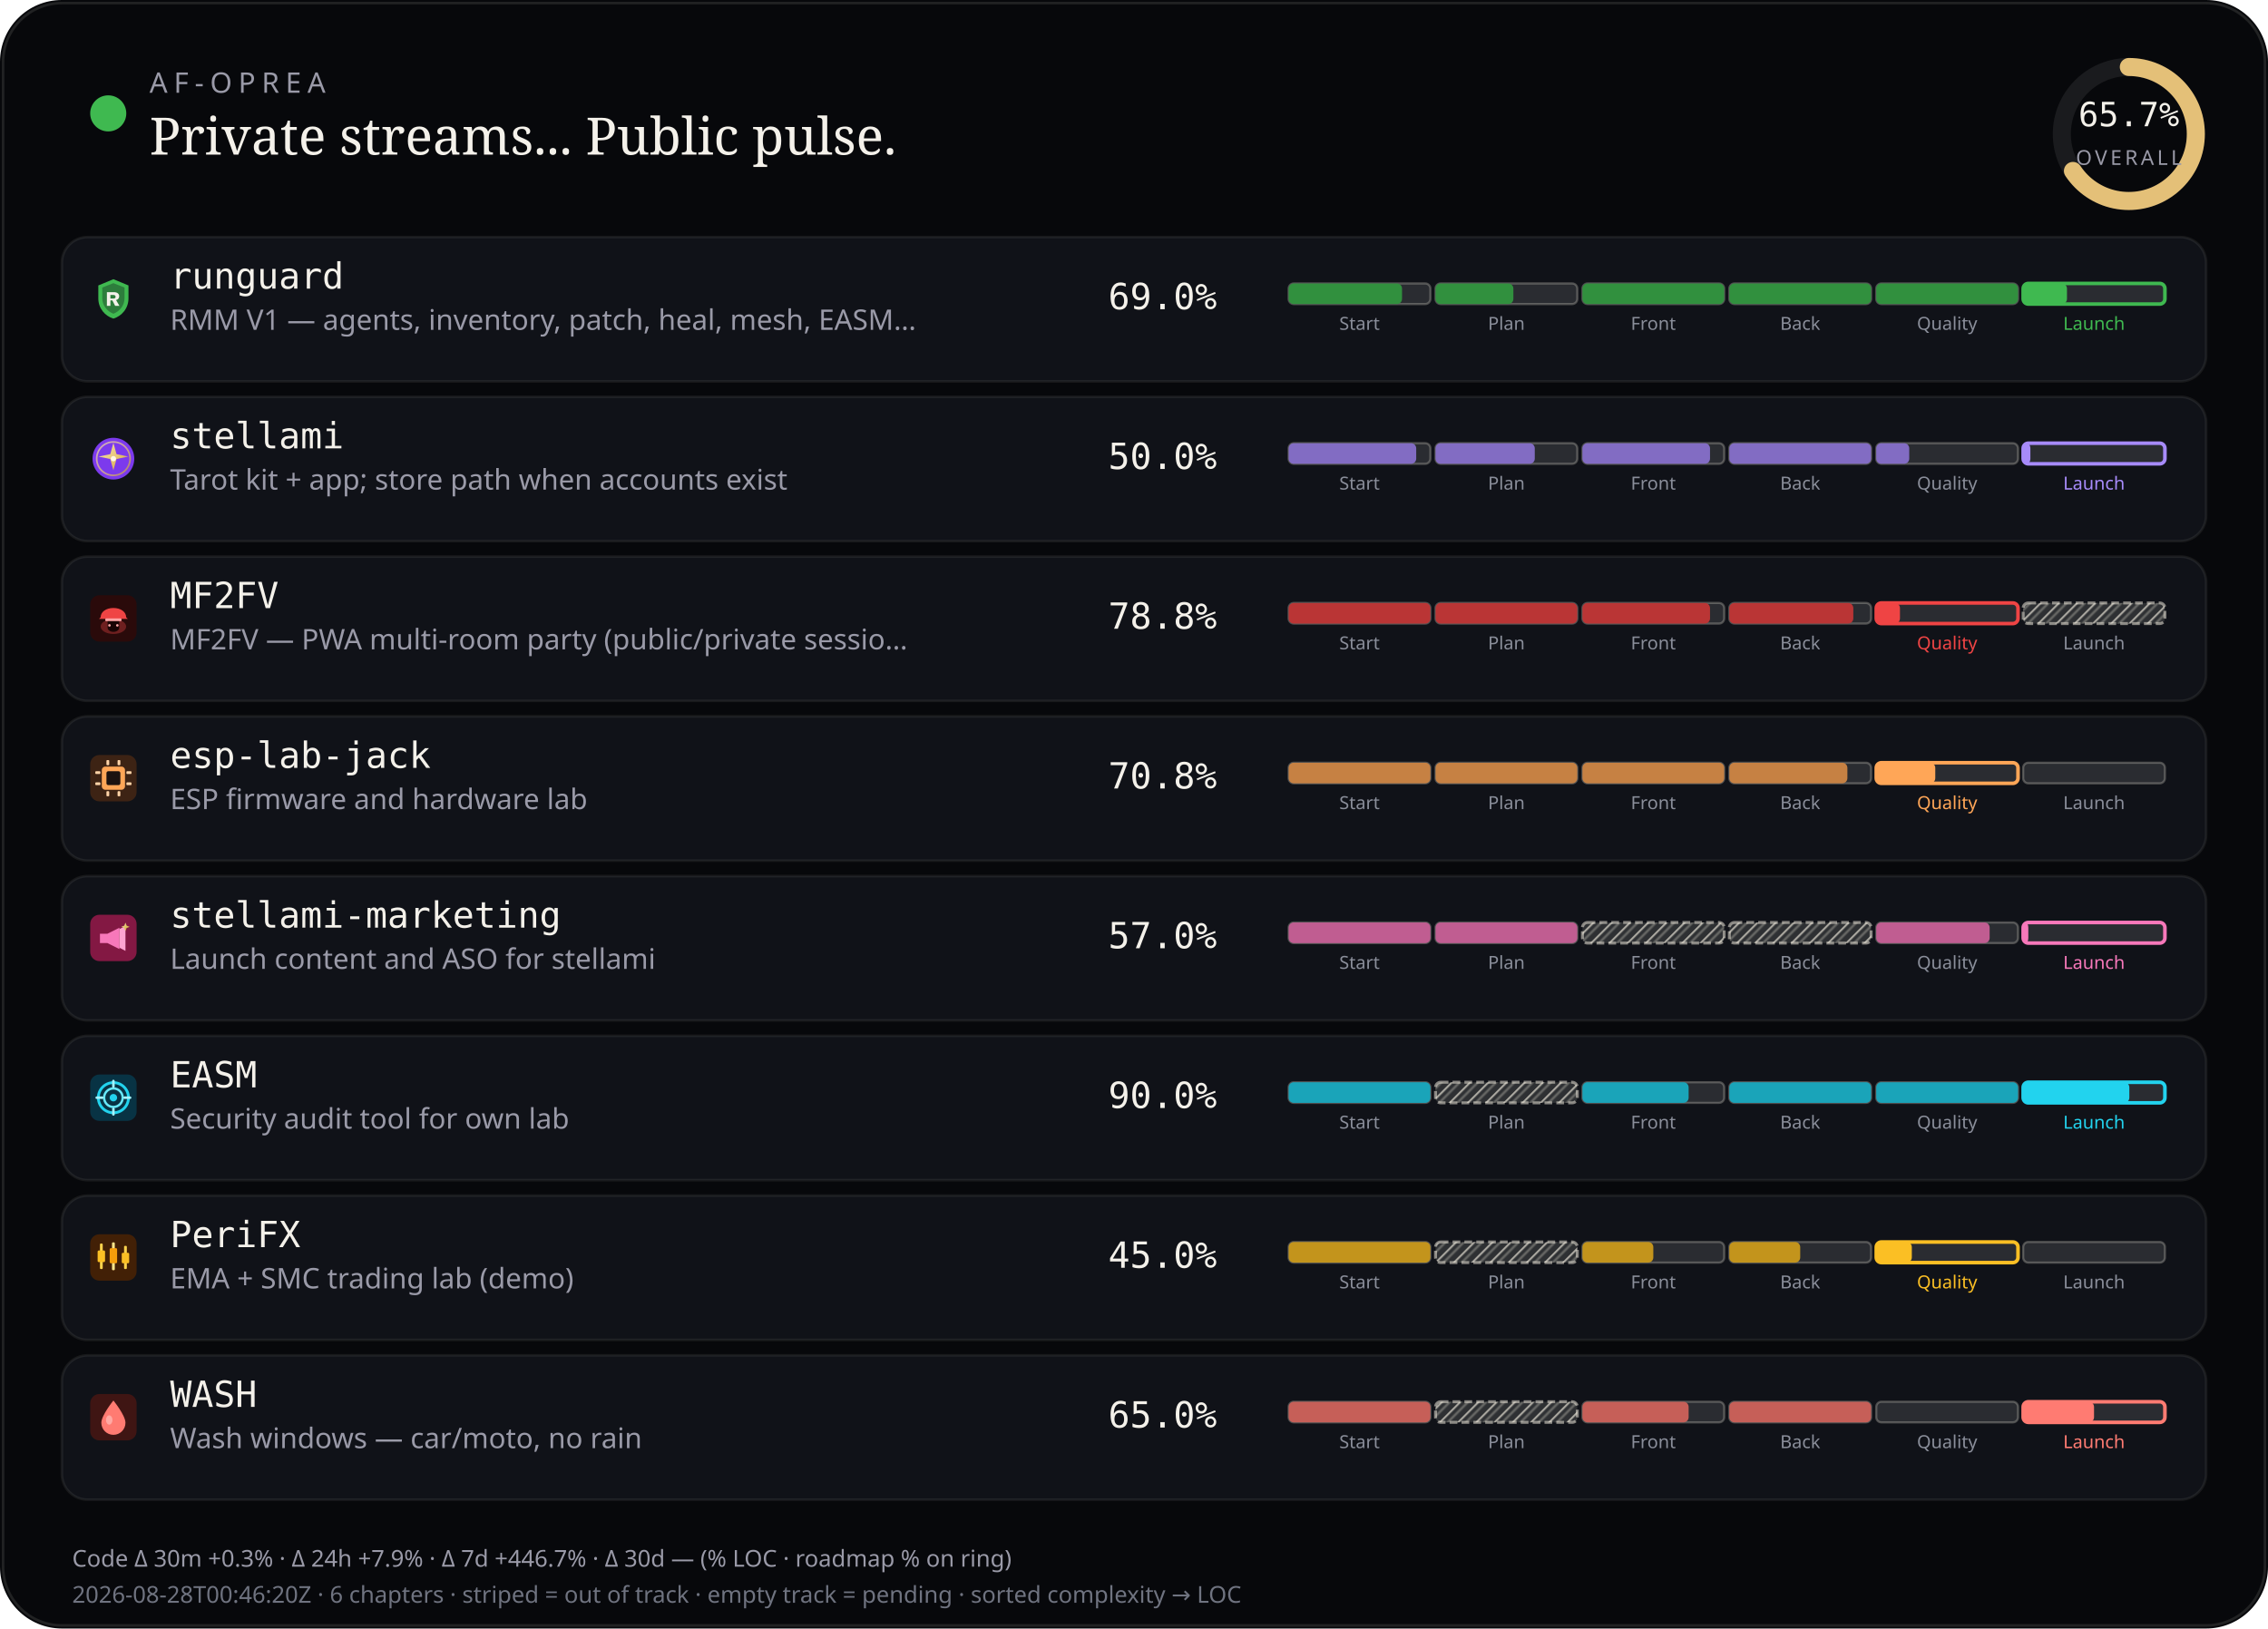
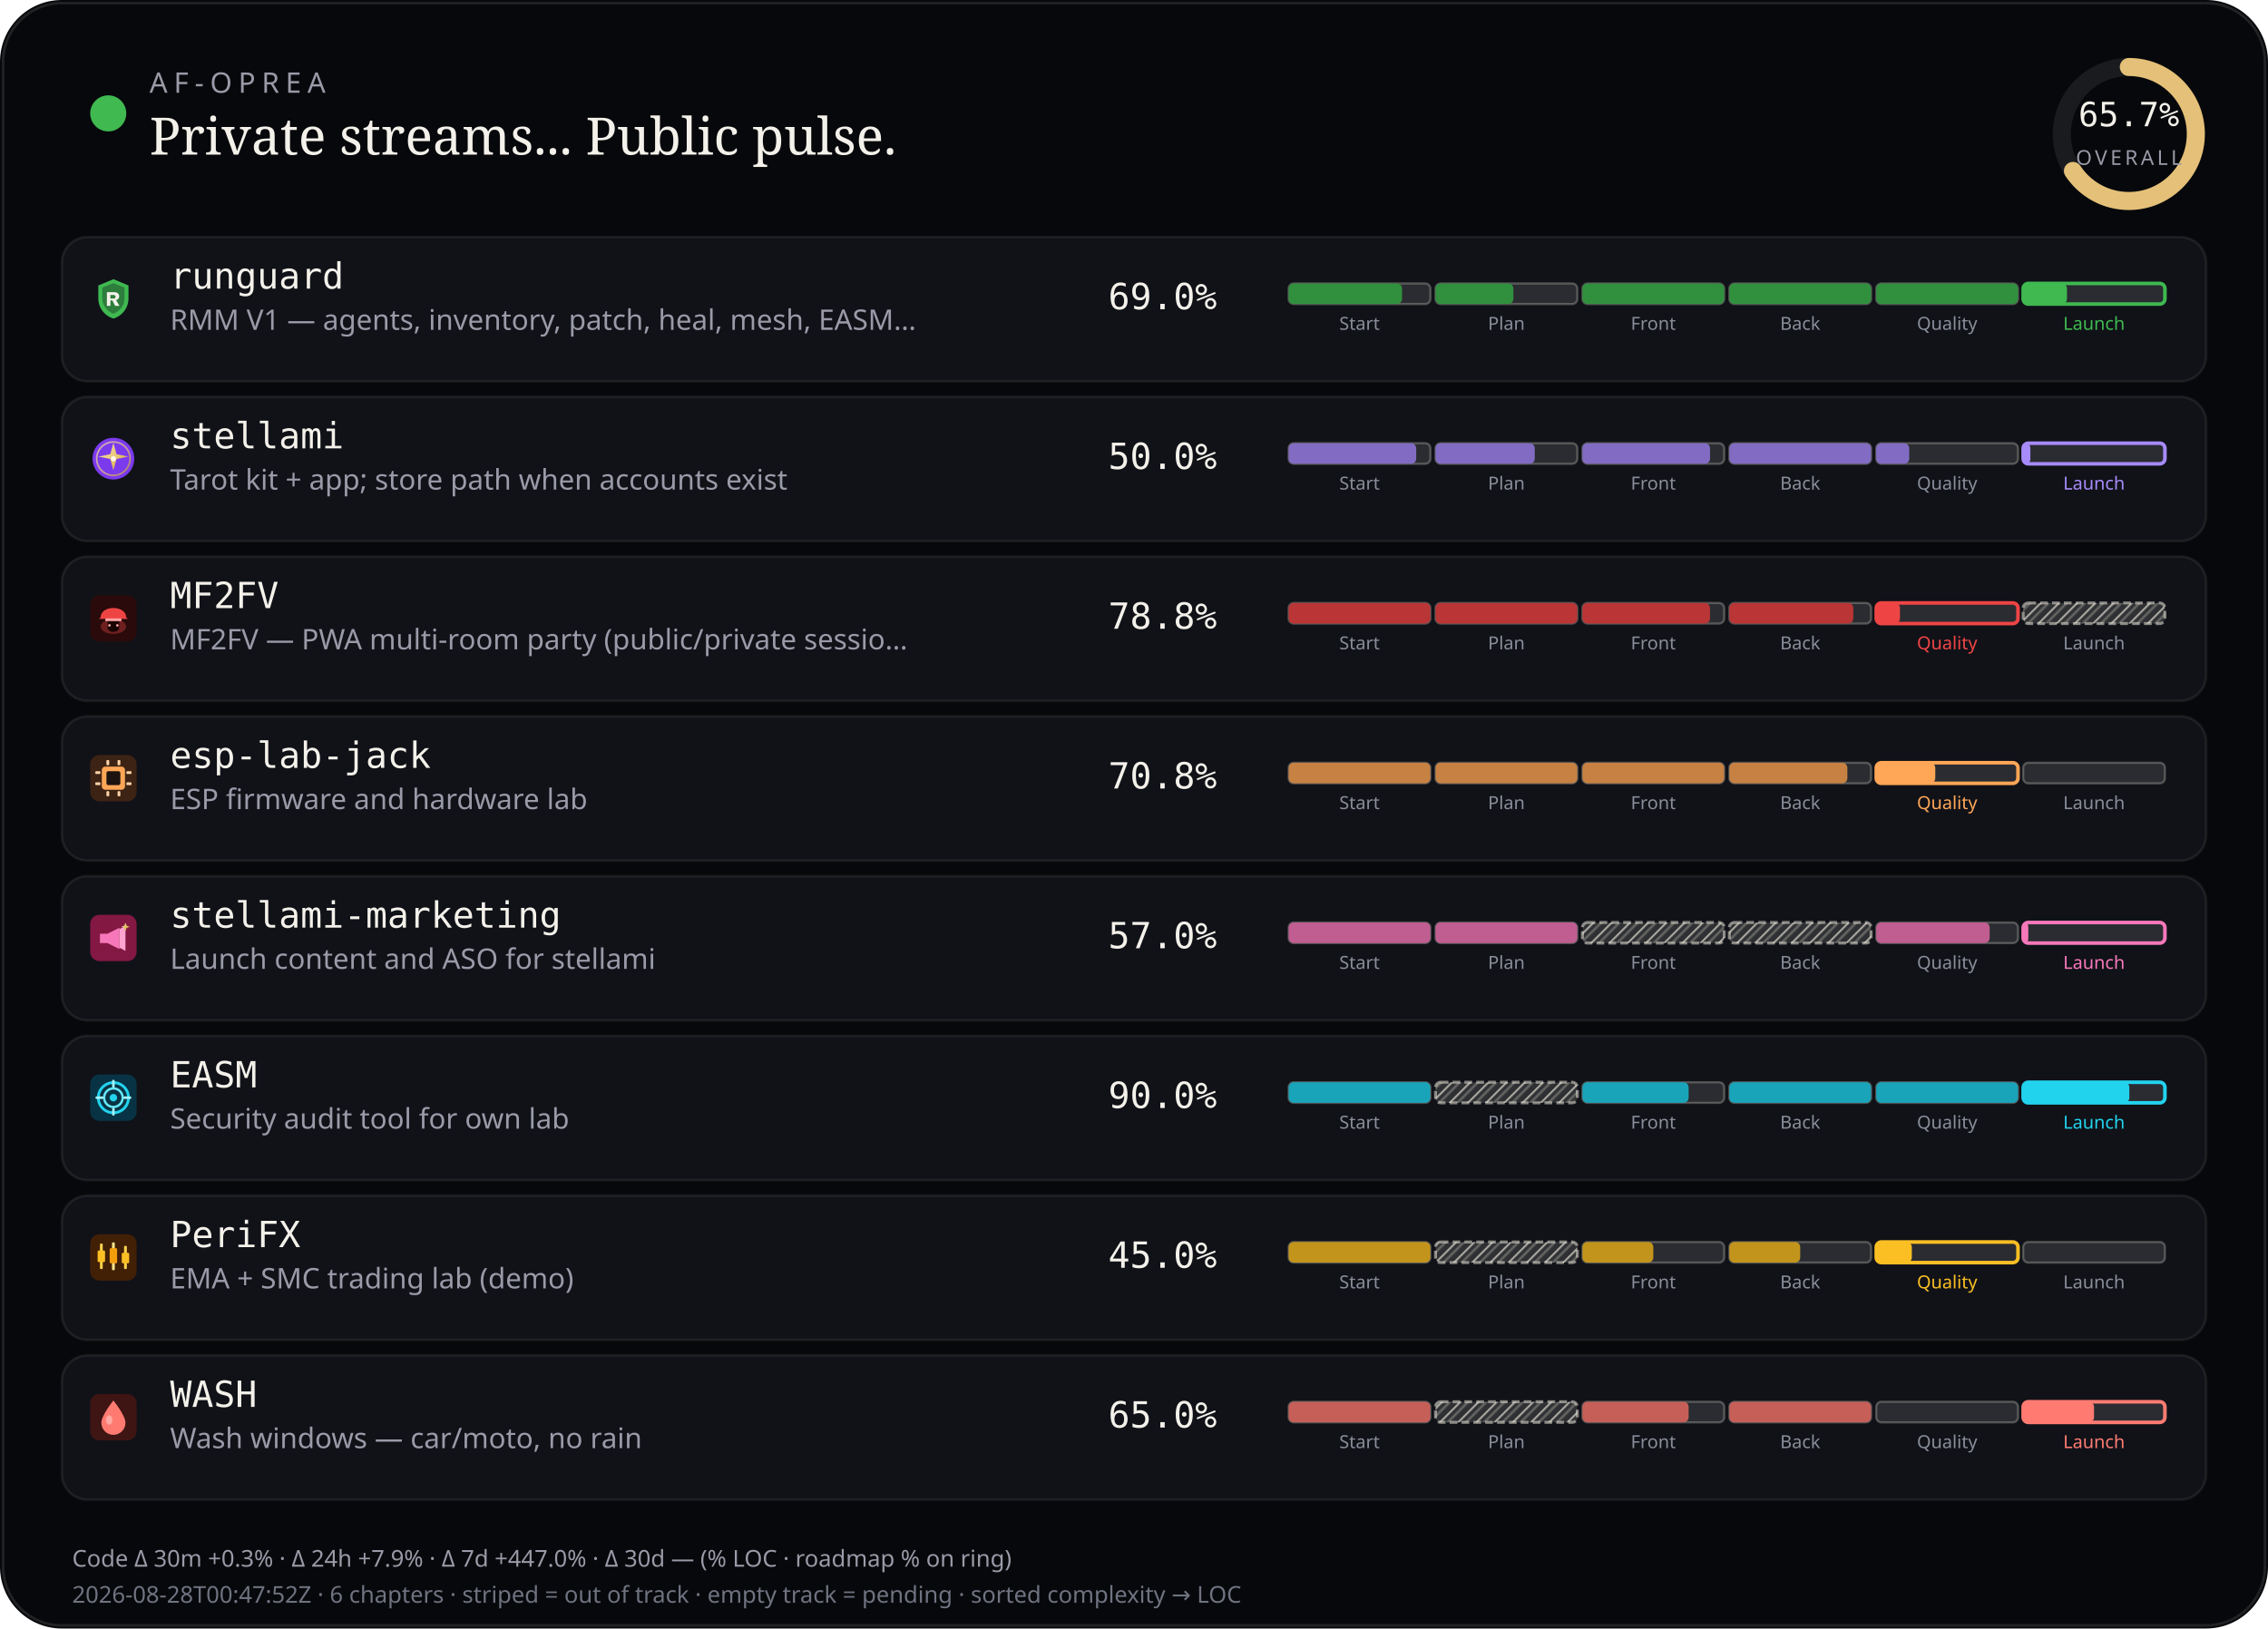
<svg xmlns="http://www.w3.org/2000/svg" viewBox="0 0 880 632" width="880" height="632" role="img" aria-label="AF-Oprea public work pulse">
  <defs>
    <pattern id="chSkip" width="5" height="5" patternUnits="userSpaceOnUse" patternTransform="rotate(45)">
      <line x1="0" y1="0" x2="0" y2="5" stroke="rgba(232,228,214,0.62)" stroke-width="1.6" />
      <line x1="2.5" y1="0" x2="2.5" y2="5" stroke="rgba(232,228,214,0.28)" stroke-width="1" />
    </pattern>
  </defs>
  <rect width="880" height="632" rx="24" fill="#07080b" />
  <rect x="1.2" y="1.2" width="877.6" height="629.6" rx="22.8" fill="none" stroke="rgba(232,228,214,0.12)" />
  <circle cx="42" cy="44" r="7" fill="#3fb950" />
  <text x="58" y="36" fill="#9a9aa8" font-size="11" font-family="ui-sans-serif, system-ui, sans-serif" letter-spacing="2.4">AF-OPREA</text>
  <text x="58" y="60" fill="#f4f1ea" font-size="20" font-family="ui-serif, Georgia, serif">Private streams... Public pulse.</text>
  <g transform="translate(790,16)">
    <circle cx="36" cy="36" r="26" fill="none" stroke="rgba(255,255,255,0.08)" stroke-width="7" />
    <circle cx="36" cy="36" r="26" fill="none" stroke="#e4c078" stroke-width="7" stroke-linecap="round" stroke-dasharray="163.36" stroke-dashoffset="56.03" transform="rotate(-90 36 36)" />
    <text x="36" y="33" text-anchor="middle" fill="#f4f1ea" font-size="13" font-family="ui-monospace, monospace">65.7%</text>
    <text x="36" y="48" text-anchor="middle" fill="#9a9aa8" font-size="8" font-family="ui-sans-serif, system-ui, sans-serif" letter-spacing="1.2">OVERALL</text>
  </g>
  <rect x="24" y="92" width="832" height="56" rx="10" fill="#101218" stroke="rgba(232,228,214,0.08)" />
  <g id="stream_logo_runguard" class="stream_logo" data-stream="runguard" transform="translate(35.0,107.0) scale(0.9)" opacity="1.0">
    <path fill="#3fb950" d="M10 1.5 L16.5 4.2 V9.8 C16.5 14.1 13.6 17.4 10 18.5 C6.4 17.4 3.5 14.1 3.5 9.8 V4.2 Z" />
    <path fill="#0d1117" fill-opacity=".35" d="M10 3.2 L14.8 5.1 V9.7 C14.8 12.9 12.6 15.4 10 16.4 C7.4 15.4 5.2 12.9 5.2 9.7 V5.1 Z" />
    <path fill="#f4f1ea" d="M7.2 7.1h3.1c1.35 0 2.2.7 2.2 1.75 0 .85-.5 1.45-1.35 1.65L12.6 13h-1.85l-1.2-2.35H8.7V13H7.2V7.1zm1.5 1.2v1.55h1.35c.55 0 .9-.28.9-.75s-.35-.8-.9-.8H8.7z" />
  </g>
  <use class="stream_logo" data-stream="runguard" href="#stream_logo_runguard" x="35.0" y="107.0" width="18" height="18" opacity="0" />
  <text x="66" y="112" fill="#f4f1ea" font-size="14" font-family="ui-monospace, SFMono-Regular, monospace">runguard</text>
  <text x="66" y="128" fill="#9a9aa8" font-size="11" font-family="ui-sans-serif, system-ui, sans-serif">RMM V1 — agents, inventory, patch, heal, mesh, EASM…</text>
  <text x="430" y="120" fill="#f4f1ea" font-size="14" font-family="ui-monospace, SFMono-Regular, monospace">69.0%</text>
  <rect x="500.0" y="110.0" width="55.0" height="8.0" rx="2" fill="rgba(255,255,255,0.11)" stroke="rgba(232,228,214,0.28)" stroke-width="0.85" />
  <rect x="500.0" y="110.0" width="44.0" height="8.0" rx="2" fill="#31903e" />
  <text x="527.5" y="128.0" text-anchor="middle" fill="#8a8e9a" font-size="7" font-family="ui-sans-serif, system-ui, sans-serif">Start</text>
  <rect x="557.0" y="110.0" width="55.0" height="8.0" rx="2" fill="rgba(255,255,255,0.11)" stroke="rgba(232,228,214,0.28)" stroke-width="0.85" />
  <rect x="557.0" y="110.0" width="30.2" height="8.0" rx="2" fill="#31903e" />
  <text x="584.5" y="128.0" text-anchor="middle" fill="#8a8e9a" font-size="7" font-family="ui-sans-serif, system-ui, sans-serif">Plan</text>
  <rect x="614.0" y="110.0" width="55.0" height="8.0" rx="2" fill="rgba(255,255,255,0.11)" stroke="rgba(232,228,214,0.28)" stroke-width="0.85" />
  <rect x="614.0" y="110.0" width="55.0" height="8.0" rx="2" fill="#31903e" />
  <text x="641.5" y="128.0" text-anchor="middle" fill="#8a8e9a" font-size="7" font-family="ui-sans-serif, system-ui, sans-serif">Front</text>
  <rect x="671.0" y="110.0" width="55.0" height="8.0" rx="2" fill="rgba(255,255,255,0.11)" stroke="rgba(232,228,214,0.28)" stroke-width="0.85" />
  <rect x="671.0" y="110.0" width="55.0" height="8.0" rx="2" fill="#31903e" />
  <text x="698.5" y="128.0" text-anchor="middle" fill="#8a8e9a" font-size="7" font-family="ui-sans-serif, system-ui, sans-serif">Back</text>
  <rect x="728.0" y="110.0" width="55.0" height="8.0" rx="2" fill="rgba(255,255,255,0.11)" stroke="rgba(232,228,214,0.28)" stroke-width="0.85" />
  <rect x="728.0" y="110.0" width="55.0" height="8.0" rx="2" fill="#31903e" />
  <text x="755.5" y="128.0" text-anchor="middle" fill="#8a8e9a" font-size="7" font-family="ui-sans-serif, system-ui, sans-serif">Quality</text>
  <rect x="785.0" y="110.0" width="55.0" height="8.0" rx="2" fill="rgba(255,255,255,0.11)" stroke="#3fb950" stroke-width="1.4" />
  <rect x="785.0" y="110.0" width="17.0" height="8.0" rx="2" fill="#3fb950" />
  <text x="812.5" y="128.0" text-anchor="middle" fill="#3fb950" font-size="7" font-family="ui-sans-serif, system-ui, sans-serif">Launch</text>
  <rect x="24" y="154" width="832" height="56" rx="10" fill="#101218" stroke="rgba(232,228,214,0.08)" />
  <g id="stream_logo_stellami" class="stream_logo" data-stream="stellami" transform="translate(35.0,169.0) scale(0.9)" opacity="1.0">
    <defs>
      <linearGradient id="stream_logo_stellami-stellami-gold" x1="0%" y1="0%" x2="100%" y2="100%">
        <stop offset="0%" stop-color="#f5e6a8" />
        <stop offset="55%" stop-color="#e8c57a" />
        <stop offset="100%" stop-color="#c9a227" />
      </linearGradient>
    </defs>
    <circle cx="10" cy="10" r="9" fill="#7c3aed" />
    <circle cx="10" cy="10" r="7.2" fill="none" stroke="url(#stream_logo_stellami-stellami-gold)" stroke-width="0.7" opacity=".7" />
    <path fill="url(#stream_logo_stellami-stellami-gold)" d="M10 3.2 L11.35 8.05 L16.4 9.1 L11.35 10.15 L10 15 L8.65 10.15 L3.6 9.1 L8.65 8.05 Z" />
    <circle cx="10" cy="10" r="1.15" fill="#fff8e8" />
  </g>
  <use class="stream_logo" data-stream="stellami" href="#stream_logo_stellami" x="35.0" y="169.0" width="18" height="18" opacity="0" />
  <text x="66" y="174" fill="#f4f1ea" font-size="14" font-family="ui-monospace, SFMono-Regular, monospace">stellami</text>
  <text x="66" y="190" fill="#9a9aa8" font-size="11" font-family="ui-sans-serif, system-ui, sans-serif">Tarot kit + app; store path when accounts exist</text>
  <text x="430" y="182" fill="#f4f1ea" font-size="14" font-family="ui-monospace, SFMono-Regular, monospace">50.0%</text>
  <rect x="500.0" y="172.0" width="55.0" height="8.0" rx="2" fill="rgba(255,255,255,0.11)" stroke="rgba(232,228,214,0.28)" stroke-width="0.85" />
  <rect x="500.0" y="172.0" width="49.5" height="8.0" rx="2" fill="#826cc3" />
  <text x="527.5" y="190.0" text-anchor="middle" fill="#8a8e9a" font-size="7" font-family="ui-sans-serif, system-ui, sans-serif">Start</text>
  <rect x="557.0" y="172.0" width="55.0" height="8.0" rx="2" fill="rgba(255,255,255,0.11)" stroke="rgba(232,228,214,0.28)" stroke-width="0.85" />
  <rect x="557.0" y="172.0" width="38.5" height="8.0" rx="2" fill="#826cc3" />
  <text x="584.5" y="190.0" text-anchor="middle" fill="#8a8e9a" font-size="7" font-family="ui-sans-serif, system-ui, sans-serif">Plan</text>
  <rect x="614.0" y="172.0" width="55.0" height="8.0" rx="2" fill="rgba(255,255,255,0.11)" stroke="rgba(232,228,214,0.28)" stroke-width="0.85" />
  <rect x="614.0" y="172.0" width="49.5" height="8.0" rx="2" fill="#826cc3" />
  <text x="641.5" y="190.0" text-anchor="middle" fill="#8a8e9a" font-size="7" font-family="ui-sans-serif, system-ui, sans-serif">Front</text>
  <rect x="671.0" y="172.0" width="55.0" height="8.0" rx="2" fill="rgba(255,255,255,0.11)" stroke="rgba(232,228,214,0.28)" stroke-width="0.85" />
  <rect x="671.0" y="172.0" width="55.0" height="8.0" rx="2" fill="#826cc3" />
  <text x="698.5" y="190.0" text-anchor="middle" fill="#8a8e9a" font-size="7" font-family="ui-sans-serif, system-ui, sans-serif">Back</text>
  <rect x="728.0" y="172.0" width="55.0" height="8.0" rx="2" fill="rgba(255,255,255,0.11)" stroke="rgba(232,228,214,0.28)" stroke-width="0.85" />
  <rect x="728.0" y="172.0" width="12.8" height="8.0" rx="2" fill="#826cc3" />
  <text x="755.5" y="190.0" text-anchor="middle" fill="#8a8e9a" font-size="7" font-family="ui-sans-serif, system-ui, sans-serif">Quality</text>
  <rect x="785.0" y="172.0" width="55.0" height="8.0" rx="2" fill="rgba(255,255,255,0.11)" stroke="#a78bfa" stroke-width="1.4" />
  <rect x="785.0" y="172.0" width="2.8" height="8.0" rx="2" fill="#a78bfa" />
  <text x="812.5" y="190.0" text-anchor="middle" fill="#a78bfa" font-size="7" font-family="ui-sans-serif, system-ui, sans-serif">Launch</text>
  <rect x="24" y="216" width="832" height="56" rx="10" fill="#101218" stroke="rgba(232,228,214,0.08)" />
  <g id="stream_logo_mf2fv" class="stream_logo" data-stream="mf2fv" transform="translate(35.0,231.0) scale(0.9)" opacity="1.0">
    <rect width="20" height="20" rx="4" fill="#2a0a0a" />
    <ellipse cx="10" cy="13.5" rx="5.5" ry="3.2" fill="#ef4444" opacity=".35" />
    <path fill="#ef4444" d="M4.5 9.5 C4.5 7.2 6.8 5.5 10 5.5 S15.5 7.2 15.5 9.5 L16.2 10.2 H3.8 Z" />
    <rect x="6.5" y="10" width="7" height="1.2" rx="0.4" fill="#fca5a5" />
    <path fill="#1a0505" d="M7.5 11.2 h5 v2.8 c0 1-1.1 1.8-2.5 1.8 s-2.5-.8-2.5-1.8 v-2.8z" />
    <circle cx="8.3" cy="13" r="0.55" fill="#fca5a5" />
    <circle cx="11.7" cy="13" r="0.55" fill="#fca5a5" />
  </g>
  <use class="stream_logo" data-stream="mf2fv" href="#stream_logo_mf2fv" x="35.0" y="231.0" width="18" height="18" opacity="0" />
  <text x="66" y="236" fill="#f4f1ea" font-size="14" font-family="ui-monospace, SFMono-Regular, monospace">MF2FV</text>
  <text x="66" y="252" fill="#9a9aa8" font-size="11" font-family="ui-sans-serif, system-ui, sans-serif">MF2FV — PWA multi-room party (public/private sessio…</text>
  <text x="430" y="244" fill="#f4f1ea" font-size="14" font-family="ui-monospace, SFMono-Regular, monospace">78.8%</text>
  <rect x="500.0" y="234.0" width="55.0" height="8.0" rx="2" fill="rgba(255,255,255,0.11)" stroke="rgba(232,228,214,0.28)" stroke-width="0.85" />
  <rect x="500.0" y="234.0" width="55.0" height="8.0" rx="2" fill="#ba3535" />
  <text x="527.5" y="252.0" text-anchor="middle" fill="#8a8e9a" font-size="7" font-family="ui-sans-serif, system-ui, sans-serif">Start</text>
  <rect x="557.0" y="234.0" width="55.0" height="8.0" rx="2" fill="rgba(255,255,255,0.11)" stroke="rgba(232,228,214,0.28)" stroke-width="0.85" />
  <rect x="557.0" y="234.0" width="55.0" height="8.0" rx="2" fill="#ba3535" />
  <text x="584.5" y="252.0" text-anchor="middle" fill="#8a8e9a" font-size="7" font-family="ui-sans-serif, system-ui, sans-serif">Plan</text>
  <rect x="614.0" y="234.0" width="55.0" height="8.0" rx="2" fill="rgba(255,255,255,0.11)" stroke="rgba(232,228,214,0.28)" stroke-width="0.85" />
  <rect x="614.0" y="234.0" width="49.5" height="8.0" rx="2" fill="#ba3535" />
  <text x="641.5" y="252.0" text-anchor="middle" fill="#8a8e9a" font-size="7" font-family="ui-sans-serif, system-ui, sans-serif">Front</text>
  <rect x="671.0" y="234.0" width="55.0" height="8.0" rx="2" fill="rgba(255,255,255,0.11)" stroke="rgba(232,228,214,0.28)" stroke-width="0.85" />
  <rect x="671.0" y="234.0" width="48.1" height="8.0" rx="2" fill="#ba3535" />
  <text x="698.5" y="252.0" text-anchor="middle" fill="#8a8e9a" font-size="7" font-family="ui-sans-serif, system-ui, sans-serif">Back</text>
  <rect x="728.0" y="234.0" width="55.0" height="8.0" rx="2" fill="rgba(255,255,255,0.11)" stroke="#ef4444" stroke-width="1.4" />
  <rect x="728.0" y="234.0" width="9.2" height="8.0" rx="2" fill="#ef4444" />
  <text x="755.5" y="252.0" text-anchor="middle" fill="#ef4444" font-size="7" font-family="ui-sans-serif, system-ui, sans-serif">Quality</text>
  <rect x="785.0" y="234.0" width="55.0" height="8.0" rx="2" fill="rgba(232,228,214,0.14)" />
  <rect x="785.0" y="234.0" width="55.0" height="8.0" rx="2" fill="url(#chSkip)" />
  <rect x="785.0" y="234.0" width="55.0" height="8.0" rx="2" fill="none" stroke="rgba(232,228,214,0.55)" stroke-width="1.15" stroke-dasharray="3 1.6" />
  <text x="812.5" y="252.0" text-anchor="middle" fill="#8a8e9a" font-size="7" font-family="ui-sans-serif, system-ui, sans-serif">Launch</text>
  <rect x="24" y="278" width="832" height="56" rx="10" fill="#101218" stroke="rgba(232,228,214,0.08)" />
  <g id="stream_logo_esp-lab-jack" class="stream_logo" data-stream="esp-lab-jack" transform="translate(35.0,293.0) scale(0.9)" opacity="1.0">
    <rect width="20" height="20" rx="4" fill="#3d2314" />
    <rect x="5" y="5" width="10" height="10" rx="1.5" fill="#ffa657" />
    <rect x="7" y="7" width="6" height="6" rx="0.8" fill="#1c1210" />
    <rect x="2.2" y="7" width="2.2" height="1.2" rx="0.3" fill="#ffd4a8" />
    <rect x="2.2" y="11.8" width="2.2" height="1.2" rx="0.3" fill="#ffd4a8" />
    <rect x="15.6" y="7" width="2.2" height="1.2" rx="0.3" fill="#ffd4a8" />
    <rect x="15.6" y="11.8" width="2.2" height="1.2" rx="0.3" fill="#ffd4a8" />
    <rect x="7" y="2.2" width="1.2" height="2.2" rx="0.3" fill="#ffd4a8" />
    <rect x="11.8" y="2.2" width="1.2" height="2.2" rx="0.3" fill="#ffd4a8" />
    <rect x="7" y="15.6" width="1.2" height="2.2" rx="0.3" fill="#ffd4a8" />
    <rect x="11.8" y="15.6" width="1.2" height="2.2" rx="0.3" fill="#ffd4a8" />
  </g>
  <use class="stream_logo" data-stream="esp-lab-jack" href="#stream_logo_esp-lab-jack" x="35.0" y="293.0" width="18" height="18" opacity="0" />
  <text x="66" y="298" fill="#f4f1ea" font-size="14" font-family="ui-monospace, SFMono-Regular, monospace">esp-lab-jack</text>
  <text x="66" y="314" fill="#9a9aa8" font-size="11" font-family="ui-sans-serif, system-ui, sans-serif">ESP firmware and hardware lab</text>
  <text x="430" y="306" fill="#f4f1ea" font-size="14" font-family="ui-monospace, SFMono-Regular, monospace">70.8%</text>
  <rect x="500.0" y="296.0" width="55.0" height="8.0" rx="2" fill="rgba(255,255,255,0.11)" stroke="rgba(232,228,214,0.28)" stroke-width="0.85" />
  <rect x="500.0" y="296.0" width="55.0" height="8.0" rx="2" fill="#c68143" />
  <text x="527.5" y="314.0" text-anchor="middle" fill="#8a8e9a" font-size="7" font-family="ui-sans-serif, system-ui, sans-serif">Start</text>
  <rect x="557.0" y="296.0" width="55.0" height="8.0" rx="2" fill="rgba(255,255,255,0.11)" stroke="rgba(232,228,214,0.28)" stroke-width="0.85" />
  <rect x="557.0" y="296.0" width="55.0" height="8.0" rx="2" fill="#c68143" />
  <text x="584.5" y="314.0" text-anchor="middle" fill="#8a8e9a" font-size="7" font-family="ui-sans-serif, system-ui, sans-serif">Plan</text>
  <rect x="614.0" y="296.0" width="55.0" height="8.0" rx="2" fill="rgba(255,255,255,0.11)" stroke="rgba(232,228,214,0.28)" stroke-width="0.85" />
  <rect x="614.0" y="296.0" width="55.0" height="8.0" rx="2" fill="#c68143" />
  <text x="641.5" y="314.0" text-anchor="middle" fill="#8a8e9a" font-size="7" font-family="ui-sans-serif, system-ui, sans-serif">Front</text>
  <rect x="671.0" y="296.0" width="55.0" height="8.0" rx="2" fill="rgba(255,255,255,0.11)" stroke="rgba(232,228,214,0.28)" stroke-width="0.85" />
  <rect x="671.0" y="296.0" width="45.8" height="8.0" rx="2" fill="#c68143" />
  <text x="698.5" y="314.0" text-anchor="middle" fill="#8a8e9a" font-size="7" font-family="ui-sans-serif, system-ui, sans-serif">Back</text>
  <rect x="728.0" y="296.0" width="55.0" height="8.0" rx="2" fill="rgba(255,255,255,0.11)" stroke="#ffa657" stroke-width="1.4" />
  <rect x="728.0" y="296.0" width="22.9" height="8.0" rx="2" fill="#ffa657" />
  <text x="755.5" y="314.0" text-anchor="middle" fill="#ffa657" font-size="7" font-family="ui-sans-serif, system-ui, sans-serif">Quality</text>
  <rect x="785.0" y="296.0" width="55.0" height="8.0" rx="2" fill="rgba(255,255,255,0.11)" stroke="rgba(232,228,214,0.28)" stroke-width="0.85" />
  <text x="812.5" y="314.0" text-anchor="middle" fill="#8a8e9a" font-size="7" font-family="ui-sans-serif, system-ui, sans-serif">Launch</text>
  <rect x="24" y="340" width="832" height="56" rx="10" fill="#101218" stroke="rgba(232,228,214,0.08)" />
  <g id="stream_logo_stellami-marketing" class="stream_logo" data-stream="stellami-marketing" transform="translate(35.0,355.0) scale(0.9)" opacity="1.0">
    <defs>
      <linearGradient id="stream_logo_stellami-marketing-smkt-gold" x1="0%" y1="0%" x2="100%" y2="100%">
        <stop offset="0%" stop-color="#f5e6a8" />
        <stop offset="100%" stop-color="#c9a227" />
      </linearGradient>
    </defs>
    <rect width="20" height="20" rx="4" fill="#831843" />
    <path fill="#f778ba" d="M4.2 8.2h3.2l5.2-2.6v9.2l-5.2-2.6H4.2z" />
    <path fill="#fda4d0" d="M12.6 6.2l2.6-1.4v10.8l-2.6-1.4z" />
    <path fill="url(#stream_logo_stellami-marketing-smkt-gold)" d="M15.2 3.4 L15.7 4.7 L17 5.2 L15.7 5.7 L15.2 7 L14.7 5.7 L13.4 5.2 L14.7 4.7 Z" />
  </g>
  <use class="stream_logo" data-stream="stellami-marketing" href="#stream_logo_stellami-marketing" x="35.0" y="355.0" width="18" height="18" opacity="0" />
  <text x="66" y="360" fill="#f4f1ea" font-size="14" font-family="ui-monospace, SFMono-Regular, monospace">stellami-marketing</text>
  <text x="66" y="376" fill="#9a9aa8" font-size="11" font-family="ui-sans-serif, system-ui, sans-serif">Launch content and ASO for stellami</text>
  <text x="430" y="368" fill="#f4f1ea" font-size="14" font-family="ui-monospace, SFMono-Regular, monospace">57.0%</text>
  <rect x="500.0" y="358.0" width="55.0" height="8.0" rx="2" fill="rgba(255,255,255,0.11)" stroke="rgba(232,228,214,0.28)" stroke-width="0.85" />
  <rect x="500.0" y="358.0" width="55.0" height="8.0" rx="2" fill="#c05d91" />
  <text x="527.5" y="376.0" text-anchor="middle" fill="#8a8e9a" font-size="7" font-family="ui-sans-serif, system-ui, sans-serif">Start</text>
  <rect x="557.0" y="358.0" width="55.0" height="8.0" rx="2" fill="rgba(255,255,255,0.11)" stroke="rgba(232,228,214,0.28)" stroke-width="0.85" />
  <rect x="557.0" y="358.0" width="55.0" height="8.0" rx="2" fill="#c05d91" />
  <text x="584.5" y="376.0" text-anchor="middle" fill="#8a8e9a" font-size="7" font-family="ui-sans-serif, system-ui, sans-serif">Plan</text>
  <rect x="614.0" y="358.0" width="55.0" height="8.0" rx="2" fill="rgba(232,228,214,0.14)" />
  <rect x="614.0" y="358.0" width="55.0" height="8.0" rx="2" fill="url(#chSkip)" />
  <rect x="614.0" y="358.0" width="55.0" height="8.0" rx="2" fill="none" stroke="rgba(232,228,214,0.55)" stroke-width="1.15" stroke-dasharray="3 1.6" />
  <text x="641.5" y="376.0" text-anchor="middle" fill="#8a8e9a" font-size="7" font-family="ui-sans-serif, system-ui, sans-serif">Front</text>
  <rect x="671.0" y="358.0" width="55.0" height="8.0" rx="2" fill="rgba(232,228,214,0.14)" />
  <rect x="671.0" y="358.0" width="55.0" height="8.0" rx="2" fill="url(#chSkip)" />
  <rect x="671.0" y="358.0" width="55.0" height="8.0" rx="2" fill="none" stroke="rgba(232,228,214,0.55)" stroke-width="1.15" stroke-dasharray="3 1.6" />
  <text x="698.5" y="376.0" text-anchor="middle" fill="#8a8e9a" font-size="7" font-family="ui-sans-serif, system-ui, sans-serif">Back</text>
  <rect x="728.0" y="358.0" width="55.0" height="8.0" rx="2" fill="rgba(255,255,255,0.11)" stroke="rgba(232,228,214,0.28)" stroke-width="0.85" />
  <rect x="728.0" y="358.0" width="44.0" height="8.0" rx="2" fill="#c05d91" />
  <text x="755.5" y="376.0" text-anchor="middle" fill="#8a8e9a" font-size="7" font-family="ui-sans-serif, system-ui, sans-serif">Quality</text>
  <rect x="785.0" y="358.0" width="55.0" height="8.0" rx="2" fill="rgba(255,255,255,0.11)" stroke="#f778ba" stroke-width="1.4" />
  <rect x="785.0" y="358.0" width="2.0" height="8.0" rx="2" fill="#f778ba" />
  <text x="812.5" y="376.0" text-anchor="middle" fill="#f778ba" font-size="7" font-family="ui-sans-serif, system-ui, sans-serif">Launch</text>
  <rect x="24" y="402" width="832" height="56" rx="10" fill="#101218" stroke="rgba(232,228,214,0.08)" />
  <g id="stream_logo_easm" class="stream_logo" data-stream="easm" transform="translate(35.0,417.0) scale(0.9)" opacity="1.0">
    <rect width="20" height="20" rx="4" fill="#083344" />
    <circle cx="10" cy="10" r="6.5" fill="none" stroke="#22d3ee" stroke-width="1.2" />
    <circle cx="10" cy="10" r="4" fill="none" stroke="#67e8f9" stroke-width="1" />
    <circle cx="10" cy="10" r="1.6" fill="#22d3ee" />
    <path d="M10 2.8 V5.2 M10 14.8 V17.2 M2.8 10 H5.2 M14.8 10 H17.2" stroke="#a5f3fc" stroke-width="1.1" stroke-linecap="round" />
  </g>
  <use class="stream_logo" data-stream="easm" href="#stream_logo_easm" x="35.0" y="417.0" width="18" height="18" opacity="0" />
  <text x="66" y="422" fill="#f4f1ea" font-size="14" font-family="ui-monospace, SFMono-Regular, monospace">EASM</text>
  <text x="66" y="438" fill="#9a9aa8" font-size="11" font-family="ui-sans-serif, system-ui, sans-serif">Security audit tool for own lab</text>
  <text x="430" y="430" fill="#f4f1ea" font-size="14" font-family="ui-monospace, SFMono-Regular, monospace">90.0%</text>
  <rect x="500.0" y="420.0" width="55.0" height="8.0" rx="2" fill="rgba(255,255,255,0.11)" stroke="rgba(232,228,214,0.28)" stroke-width="0.85" />
  <rect x="500.0" y="420.0" width="55.0" height="8.0" rx="2" fill="#1aa4b9" />
  <text x="527.5" y="438.0" text-anchor="middle" fill="#8a8e9a" font-size="7" font-family="ui-sans-serif, system-ui, sans-serif">Start</text>
  <rect x="557.0" y="420.0" width="55.0" height="8.0" rx="2" fill="rgba(232,228,214,0.14)" />
  <rect x="557.0" y="420.0" width="55.0" height="8.0" rx="2" fill="url(#chSkip)" />
  <rect x="557.0" y="420.0" width="55.0" height="8.0" rx="2" fill="none" stroke="rgba(232,228,214,0.55)" stroke-width="1.15" stroke-dasharray="3 1.6" />
  <text x="584.5" y="438.0" text-anchor="middle" fill="#8a8e9a" font-size="7" font-family="ui-sans-serif, system-ui, sans-serif">Plan</text>
  <rect x="614.0" y="420.0" width="55.0" height="8.0" rx="2" fill="rgba(255,255,255,0.11)" stroke="rgba(232,228,214,0.28)" stroke-width="0.85" />
  <rect x="614.0" y="420.0" width="41.2" height="8.0" rx="2" fill="#1aa4b9" />
  <text x="641.5" y="438.0" text-anchor="middle" fill="#8a8e9a" font-size="7" font-family="ui-sans-serif, system-ui, sans-serif">Front</text>
  <rect x="671.0" y="420.0" width="55.0" height="8.0" rx="2" fill="rgba(255,255,255,0.11)" stroke="rgba(232,228,214,0.28)" stroke-width="0.85" />
  <rect x="671.0" y="420.0" width="55.0" height="8.0" rx="2" fill="#1aa4b9" />
  <text x="698.5" y="438.0" text-anchor="middle" fill="#8a8e9a" font-size="7" font-family="ui-sans-serif, system-ui, sans-serif">Back</text>
  <rect x="728.0" y="420.0" width="55.0" height="8.0" rx="2" fill="rgba(255,255,255,0.11)" stroke="rgba(232,228,214,0.28)" stroke-width="0.85" />
  <rect x="728.0" y="420.0" width="55.0" height="8.0" rx="2" fill="#1aa4b9" />
  <text x="755.5" y="438.0" text-anchor="middle" fill="#8a8e9a" font-size="7" font-family="ui-sans-serif, system-ui, sans-serif">Quality</text>
  <rect x="785.0" y="420.0" width="55.0" height="8.0" rx="2" fill="rgba(255,255,255,0.11)" stroke="#22d3ee" stroke-width="1.4" />
  <rect x="785.0" y="420.0" width="41.2" height="8.0" rx="2" fill="#22d3ee" />
  <text x="812.5" y="438.0" text-anchor="middle" fill="#22d3ee" font-size="7" font-family="ui-sans-serif, system-ui, sans-serif">Launch</text>
  <rect x="24" y="464" width="832" height="56" rx="10" fill="#101218" stroke="rgba(232,228,214,0.08)" />
  <g id="stream_logo_peri" class="stream_logo" data-stream="peri" transform="translate(35.0,479.0) scale(0.9)" opacity="1.0">
    <rect width="20" height="20" rx="4" fill="#422006" />
    <rect x="4.2" y="4" width="1.2" height="11" rx="0.4" fill="#fcd34d" />
    <rect x="3.2" y="7" width="3.2" height="5" rx="0.5" fill="#fbbf24" />
    <rect x="9.4" y="3.5" width="1.2" height="12" rx="0.4" fill="#fde68a" />
    <rect x="8.4" y="6" width="3.2" height="6.5" rx="0.5" fill="#f59e0b" />
    <rect x="14.6" y="5" width="1.2" height="10" rx="0.4" fill="#fcd34d" />
    <rect x="13.6" y="8" width="3.2" height="4.5" rx="0.5" fill="#fbbf24" />
  </g>
  <use class="stream_logo" data-stream="peri" href="#stream_logo_peri" x="35.0" y="479.0" width="18" height="18" opacity="0" />
  <text x="66" y="484" fill="#f4f1ea" font-size="14" font-family="ui-monospace, SFMono-Regular, monospace">PeriFX</text>
  <text x="66" y="500" fill="#9a9aa8" font-size="11" font-family="ui-sans-serif, system-ui, sans-serif">EMA + SMC trading lab (demo)</text>
  <text x="430" y="492" fill="#f4f1ea" font-size="14" font-family="ui-monospace, SFMono-Regular, monospace">45.0%</text>
  <rect x="500.0" y="482.0" width="55.0" height="8.0" rx="2" fill="rgba(255,255,255,0.11)" stroke="rgba(232,228,214,0.28)" stroke-width="0.85" />
  <rect x="500.0" y="482.0" width="55.0" height="8.0" rx="2" fill="#c3941c" />
  <text x="527.5" y="500.0" text-anchor="middle" fill="#8a8e9a" font-size="7" font-family="ui-sans-serif, system-ui, sans-serif">Start</text>
  <rect x="557.0" y="482.0" width="55.0" height="8.0" rx="2" fill="rgba(232,228,214,0.14)" />
  <rect x="557.0" y="482.0" width="55.0" height="8.0" rx="2" fill="url(#chSkip)" />
  <rect x="557.0" y="482.0" width="55.0" height="8.0" rx="2" fill="none" stroke="rgba(232,228,214,0.55)" stroke-width="1.15" stroke-dasharray="3 1.6" />
  <text x="584.5" y="500.0" text-anchor="middle" fill="#8a8e9a" font-size="7" font-family="ui-sans-serif, system-ui, sans-serif">Plan</text>
  <rect x="614.0" y="482.0" width="55.0" height="8.0" rx="2" fill="rgba(255,255,255,0.11)" stroke="rgba(232,228,214,0.28)" stroke-width="0.85" />
  <rect x="614.0" y="482.0" width="27.5" height="8.0" rx="2" fill="#c3941c" />
  <text x="641.5" y="500.0" text-anchor="middle" fill="#8a8e9a" font-size="7" font-family="ui-sans-serif, system-ui, sans-serif">Front</text>
  <rect x="671.0" y="482.0" width="55.0" height="8.0" rx="2" fill="rgba(255,255,255,0.11)" stroke="rgba(232,228,214,0.28)" stroke-width="0.85" />
  <rect x="671.0" y="482.0" width="27.5" height="8.0" rx="2" fill="#c3941c" />
  <text x="698.5" y="500.0" text-anchor="middle" fill="#8a8e9a" font-size="7" font-family="ui-sans-serif, system-ui, sans-serif">Back</text>
  <rect x="728.0" y="482.0" width="55.0" height="8.0" rx="2" fill="rgba(255,255,255,0.11)" stroke="#fbbf24" stroke-width="1.4" />
  <rect x="728.0" y="482.0" width="13.8" height="8.0" rx="2" fill="#fbbf24" />
  <text x="755.5" y="500.0" text-anchor="middle" fill="#fbbf24" font-size="7" font-family="ui-sans-serif, system-ui, sans-serif">Quality</text>
  <rect x="785.0" y="482.0" width="55.0" height="8.0" rx="2" fill="rgba(255,255,255,0.11)" stroke="rgba(232,228,214,0.28)" stroke-width="0.85" />
  <text x="812.5" y="500.0" text-anchor="middle" fill="#8a8e9a" font-size="7" font-family="ui-sans-serif, system-ui, sans-serif">Launch</text>
  <rect x="24" y="526" width="832" height="56" rx="10" fill="#101218" stroke="rgba(232,228,214,0.08)" />
  <g id="stream_logo_wash" class="stream_logo" data-stream="wash" transform="translate(35.0,541.0) scale(0.9)" opacity="1.0">
    <rect width="20" height="20" rx="4" fill="#3f1513" />
    <path fill="#ff7b72" d="M10 2.8 C10 2.8 15.2 9.2 15.2 12.4 A5.2 5.2 0 0 1 4.8 12.4 C4.8 9.2 10 2.8 10 2.8 Z" />
    <ellipse cx="8.2" cy="11.2" rx="1.4" ry="2" fill="#ffd0cc" opacity=".55" />
  </g>
  <use class="stream_logo" data-stream="wash" href="#stream_logo_wash" x="35.0" y="541.0" width="18" height="18" opacity="0" />
  <text x="66" y="546" fill="#f4f1ea" font-size="14" font-family="ui-monospace, SFMono-Regular, monospace">WASH</text>
  <text x="66" y="562" fill="#9a9aa8" font-size="11" font-family="ui-sans-serif, system-ui, sans-serif">Wash windows — car/moto, no rain</text>
  <text x="430" y="554" fill="#f4f1ea" font-size="14" font-family="ui-monospace, SFMono-Regular, monospace">65.0%</text>
  <rect x="500.0" y="544.0" width="55.0" height="8.0" rx="2" fill="rgba(255,255,255,0.11)" stroke="rgba(232,228,214,0.28)" stroke-width="0.85" />
  <rect x="500.0" y="544.0" width="55.0" height="8.0" rx="2" fill="#c65f58" />
  <text x="527.5" y="562.0" text-anchor="middle" fill="#8a8e9a" font-size="7" font-family="ui-sans-serif, system-ui, sans-serif">Start</text>
  <rect x="557.0" y="544.0" width="55.0" height="8.0" rx="2" fill="rgba(232,228,214,0.14)" />
  <rect x="557.0" y="544.0" width="55.0" height="8.0" rx="2" fill="url(#chSkip)" />
  <rect x="557.0" y="544.0" width="55.0" height="8.0" rx="2" fill="none" stroke="rgba(232,228,214,0.55)" stroke-width="1.15" stroke-dasharray="3 1.6" />
  <text x="584.5" y="562.0" text-anchor="middle" fill="#8a8e9a" font-size="7" font-family="ui-sans-serif, system-ui, sans-serif">Plan</text>
  <rect x="614.0" y="544.0" width="55.0" height="8.0" rx="2" fill="rgba(255,255,255,0.11)" stroke="rgba(232,228,214,0.28)" stroke-width="0.85" />
  <rect x="614.0" y="544.0" width="41.2" height="8.0" rx="2" fill="#c65f58" />
  <text x="641.5" y="562.0" text-anchor="middle" fill="#8a8e9a" font-size="7" font-family="ui-sans-serif, system-ui, sans-serif">Front</text>
  <rect x="671.0" y="544.0" width="55.0" height="8.0" rx="2" fill="rgba(255,255,255,0.11)" stroke="rgba(232,228,214,0.28)" stroke-width="0.85" />
  <rect x="671.0" y="544.0" width="55.0" height="8.0" rx="2" fill="#c65f58" />
  <text x="698.5" y="562.0" text-anchor="middle" fill="#8a8e9a" font-size="7" font-family="ui-sans-serif, system-ui, sans-serif">Back</text>
  <rect x="728.0" y="544.0" width="55.0" height="8.0" rx="2" fill="rgba(255,255,255,0.11)" stroke="rgba(232,228,214,0.28)" stroke-width="0.85" />
  <text x="755.5" y="562.0" text-anchor="middle" fill="#8a8e9a" font-size="7" font-family="ui-sans-serif, system-ui, sans-serif">Quality</text>
  <rect x="785.0" y="544.0" width="55.0" height="8.0" rx="2" fill="rgba(255,255,255,0.11)" stroke="#ff7b72" stroke-width="1.4" />
  <rect x="785.0" y="544.0" width="27.5" height="8.0" rx="2" fill="#ff7b72" />
  <text x="812.5" y="562.0" text-anchor="middle" fill="#ff7b72" font-size="7" font-family="ui-sans-serif, system-ui, sans-serif">Launch</text>
-   <text x="28" y="608" fill="#9a9aa8" font-size="9" font-family="ui-sans-serif, system-ui, sans-serif">Code Δ 30m +0.3% · Δ 24h +7.9% · Δ 7d +446.7% · Δ 30d — (% LOC · roadmap % on ring)</text>
-   <text x="28" y="622" fill="#6f7380" font-size="9" font-family="ui-sans-serif, system-ui, sans-serif">2026-08-28T00:46:20Z · 6 chapters · striped = out of track · empty track = pending · sorted complexity → LOC</text>
+   <text x="28" y="608" fill="#9a9aa8" font-size="9" font-family="ui-sans-serif, system-ui, sans-serif">Code Δ 30m +0.3% · Δ 24h +7.9% · Δ 7d +447.0% · Δ 30d — (% LOC · roadmap % on ring)</text>
+   <text x="28" y="622" fill="#6f7380" font-size="9" font-family="ui-sans-serif, system-ui, sans-serif">2026-08-28T00:47:52Z · 6 chapters · striped = out of track · empty track = pending · sorted complexity → LOC</text>
</svg>
